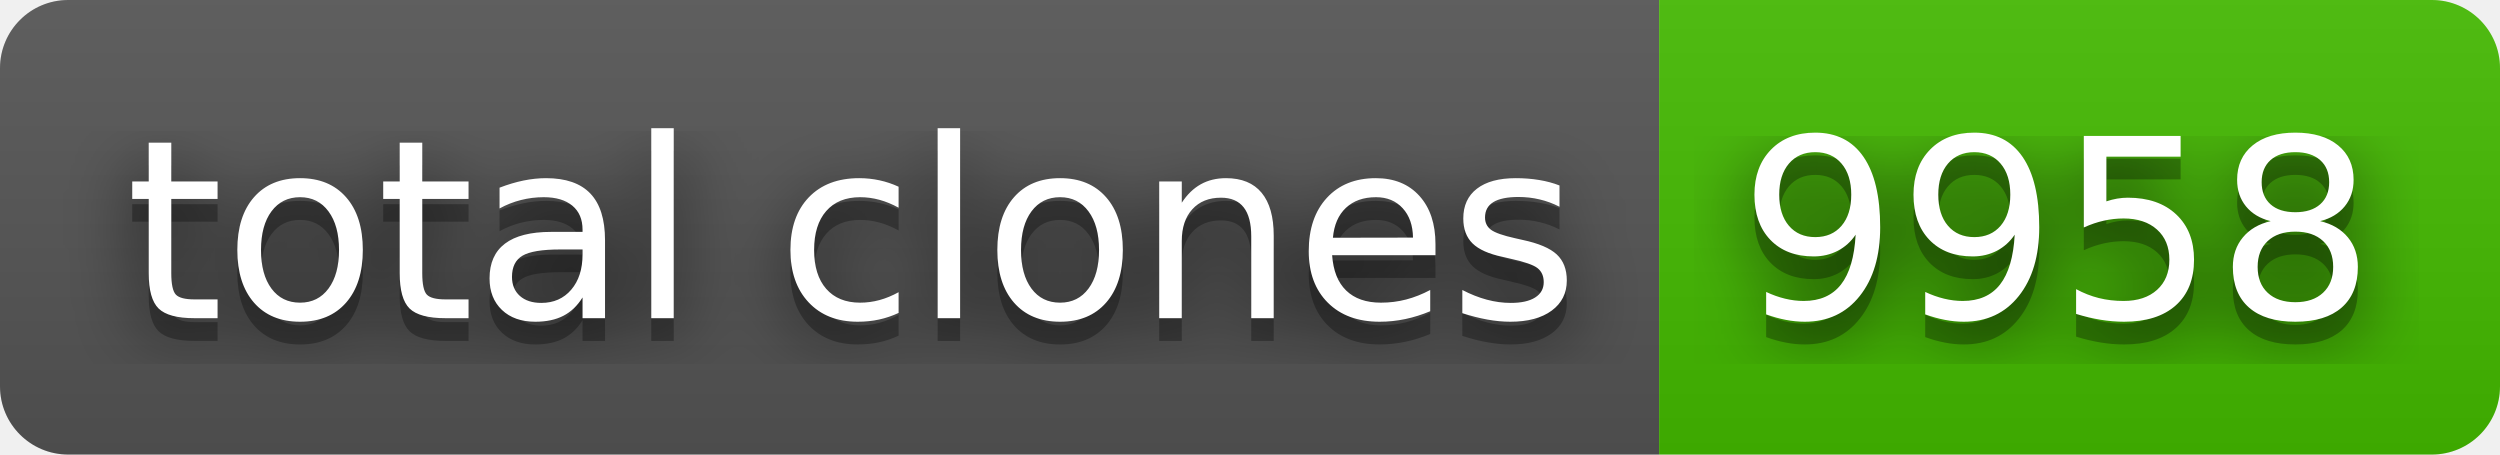
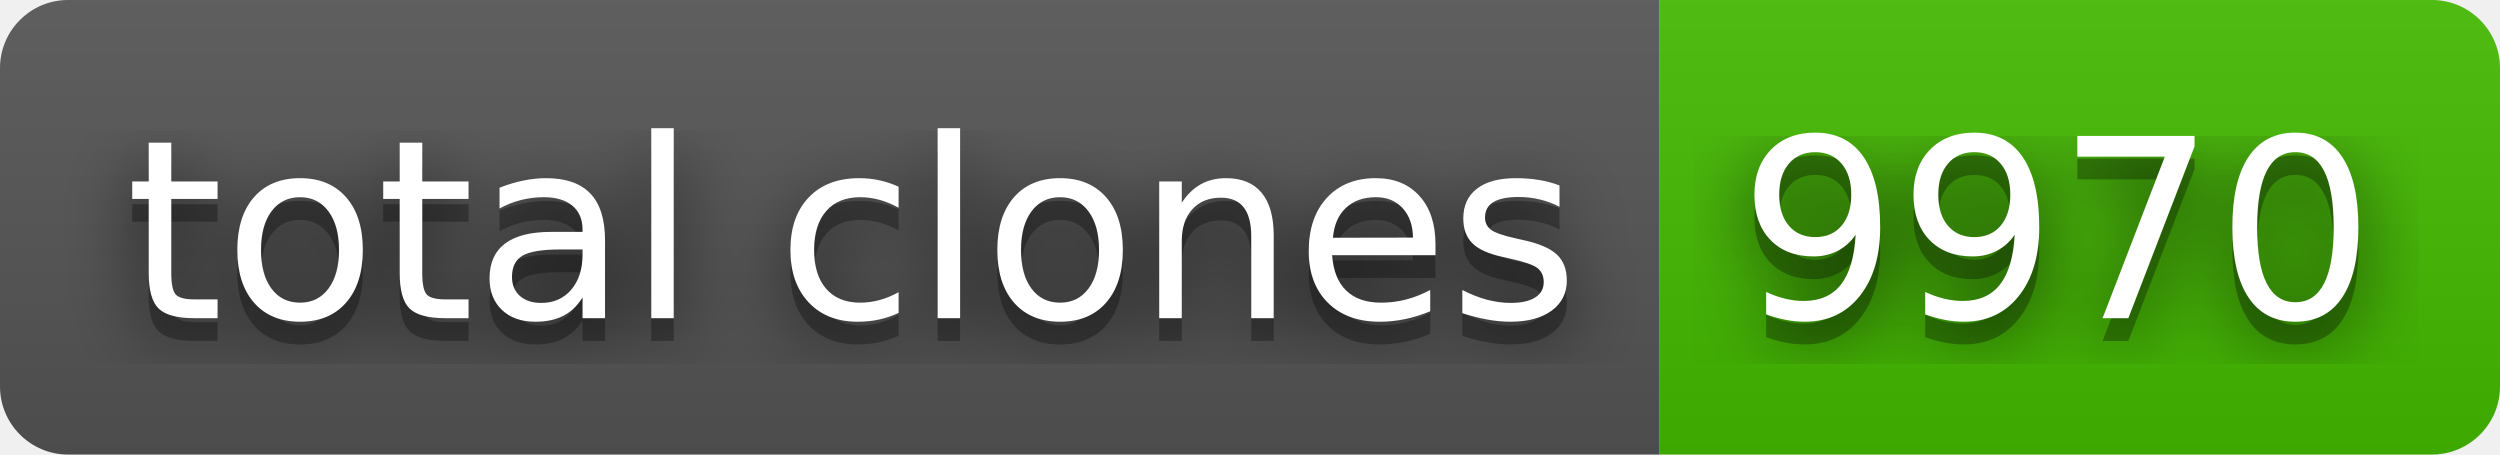
- <svg xmlns="http://www.w3.org/2000/svg" width="110" height="20" role="img" aria-label="total clones: 9958">
+ <svg xmlns="http://www.w3.org/2000/svg" width="110" height="20" role="img" aria-label="total clones: 9970">
  <filter id="blur">
    <feGaussianBlur stdDeviation="16" />
  </filter>
  <linearGradient id="s" x2="0" y2="100%">
    <stop offset="0" stop-color="#bbb" stop-opacity=".1" />
    <stop offset="1" stop-opacity=".1" />
  </linearGradient>
  <clipPath id="r">
    <rect width="110" height="20" rx="3" />
  </clipPath>
  <g clip-path="url(#r)">
    <rect width="73" height="20" fill="#555" />
    <rect x="73" width="37" height="20" fill="#4b0" />
    <rect width="110" height="20" fill="url(#s)" />
  </g>
  <g fill="#fff" text-anchor="middle" font-family="Verdana,Geneva,DejaVu Sans,sans-serif" text-rendering="geometricPrecision" font-size="110">
    <g transform="scale(.1)">
      <g aria-hidden="true" fill="#010101">
        <text x="375" y="150" fill-opacity=".8" filter="url(#blur)" textLength="630">total clones</text>
        <text x="375" y="150" fill-opacity=".3" textLength="630">total clones</text>
      </g>
      <text x="375" y="140" textLength="630">total clones</text>
    </g>
    <g transform="scale(.1)">
      <g aria-hidden="true" fill="#010101">
-         <text x="905" y="150" fill-opacity=".8" filter="url(#blur)" textLength="270">9958</text>
-         <text x="905" y="150" fill-opacity=".3" textLength="270">9958</text>
+         <text x="905" y="150" fill-opacity=".8" filter="url(#blur)" textLength="270">9970</text>
+         <text x="905" y="150" fill-opacity=".3" textLength="270">9970</text>
      </g>
-       <text x="905" y="140" textLength="270">9958</text>
+       <text x="905" y="140" textLength="270">9970</text>
    </g>
  </g>
</svg>
